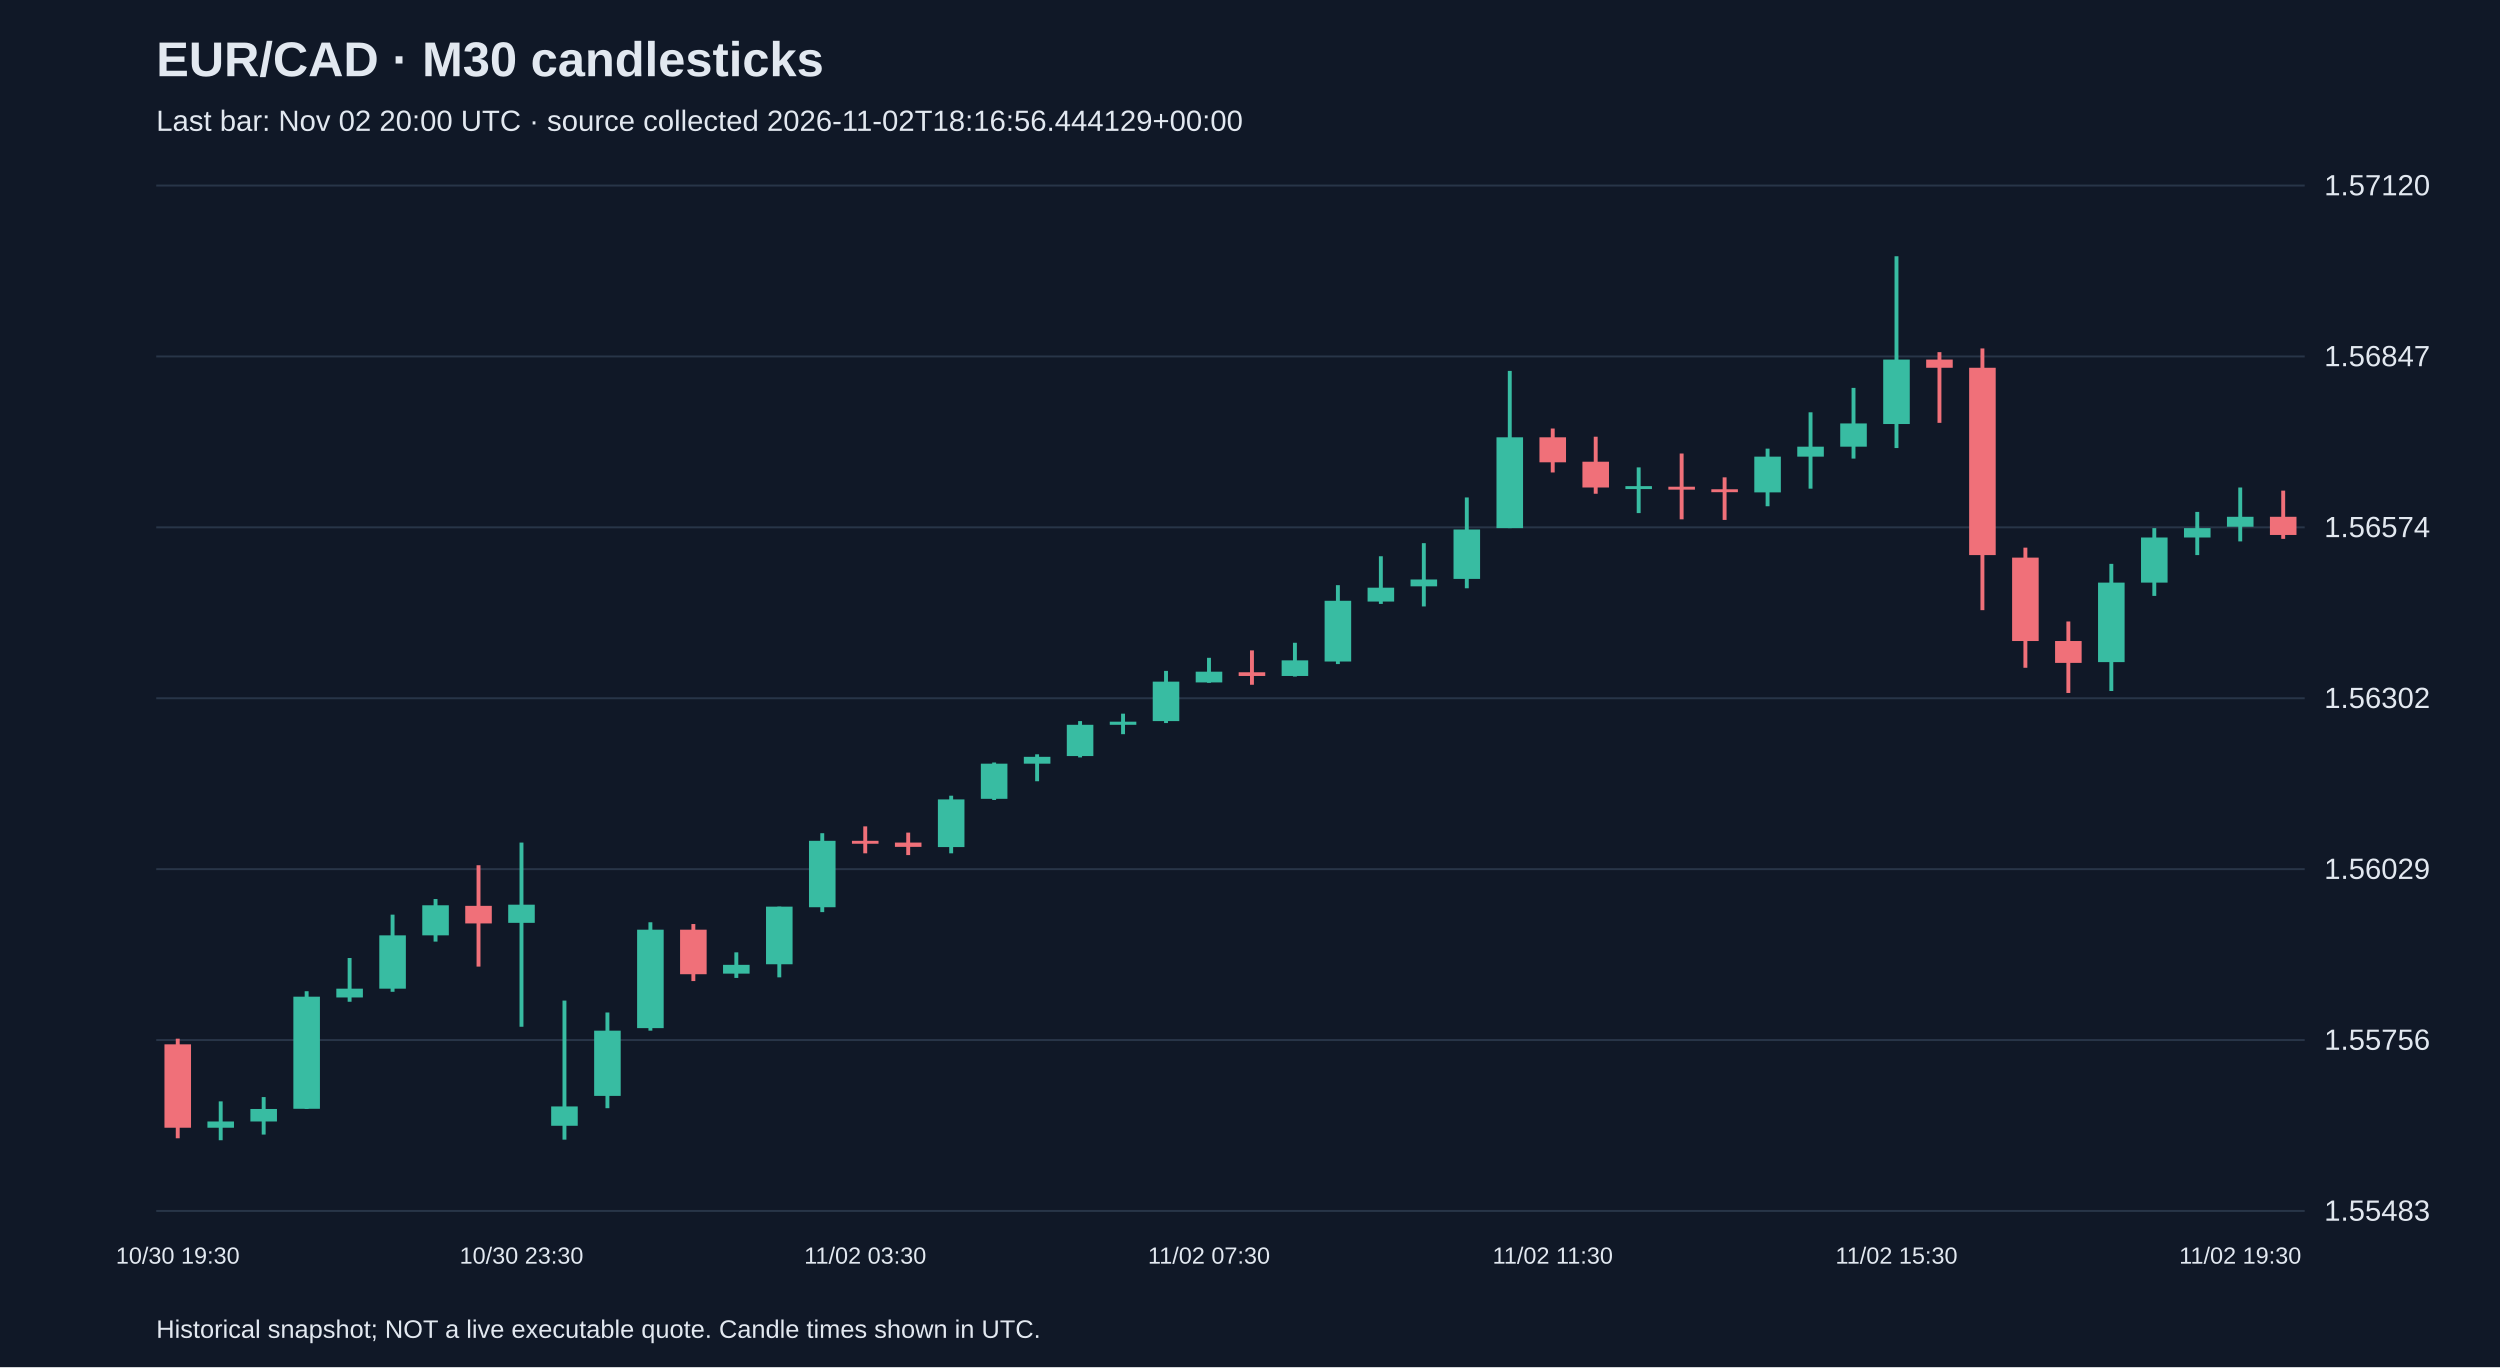
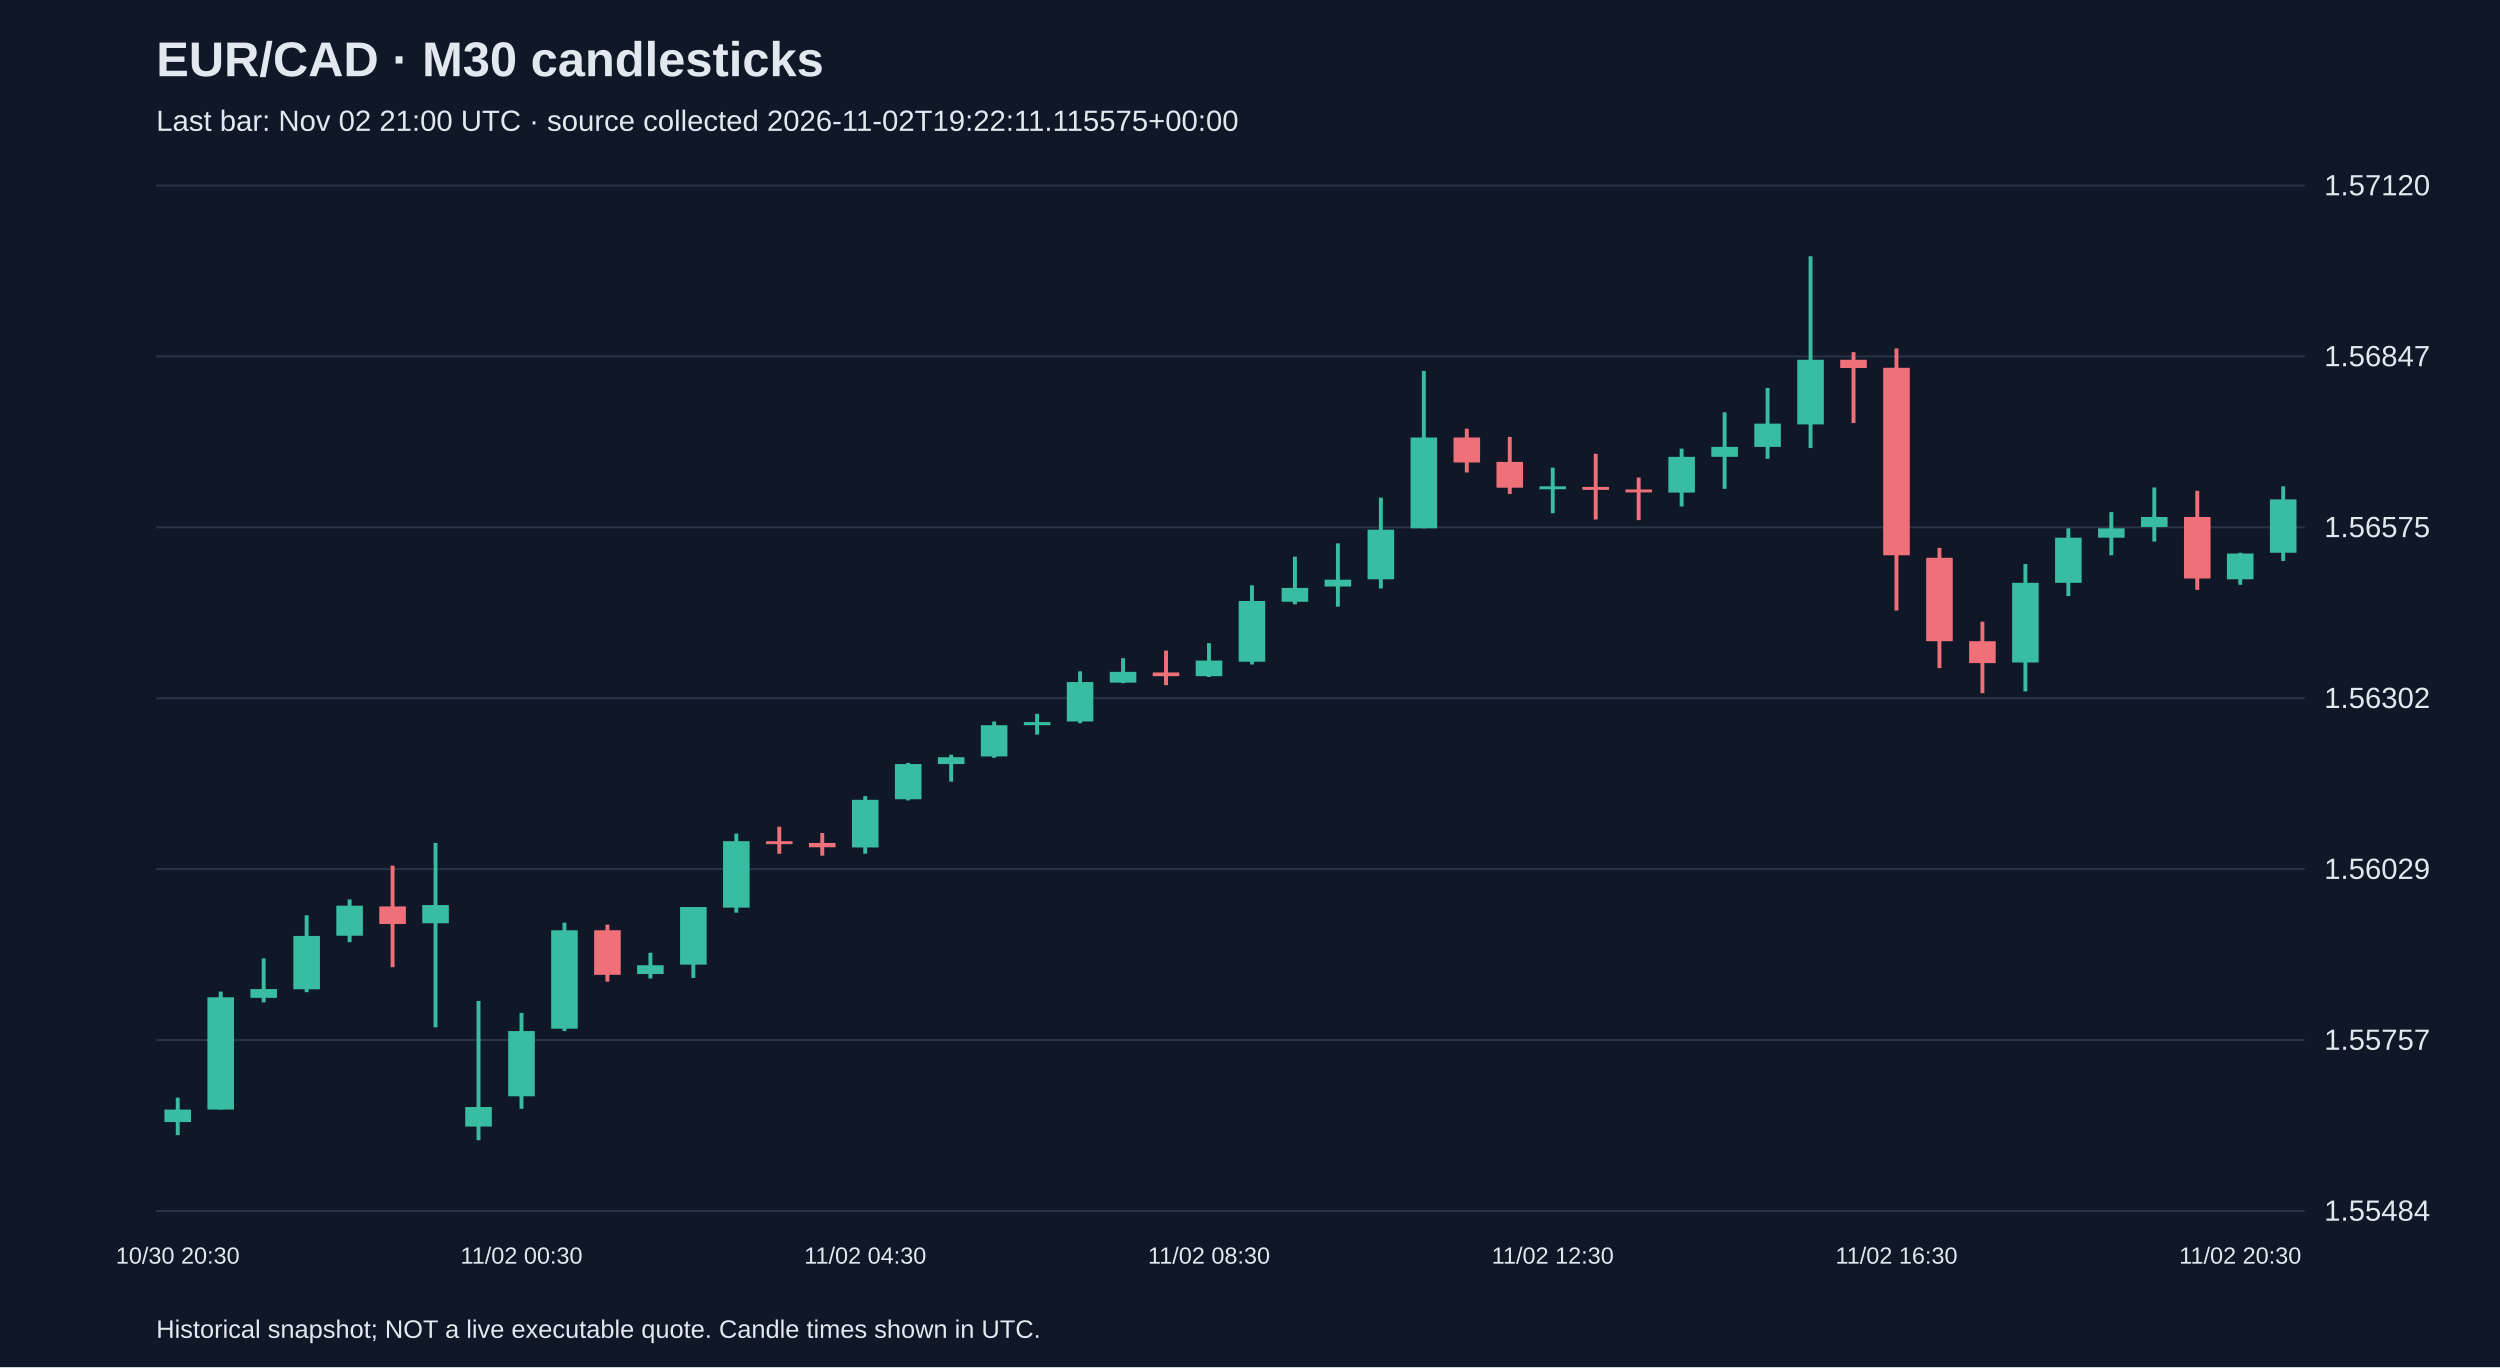
<svg xmlns="http://www.w3.org/2000/svg" viewBox="0 0 1280 700">
  <rect width="100%" height="100%" fill="#101827" />
  <style>text{font-family:Arial,sans-serif;fill:#e2e8f0}</style>
  <text x="80" y="39" font-size="25" font-weight="bold">EUR/CAD · M30 candlesticks</text>
-   <text x="80" y="67" font-size="15" fill="#a6b1c5">Last bar: Nov 02 20:00 UTC · source collected 2026-11-02T18:16:56.444129+00:00</text>
+   <text x="80" y="67" font-size="15" fill="#a6b1c5">Last bar: Nov 02 21:00 UTC · source collected 2026-11-02T19:22:11.115575+00:00</text>
  <line x1="80" y1="620.0" x2="1180" y2="620.0" stroke="#283548" />
-   <text x="1190" y="625.0" font-size="15">1.55483</text>
+   <text x="1190" y="625.0" font-size="15">1.55484</text>
  <line x1="80" y1="532.5" x2="1180" y2="532.5" stroke="#283548" />
-   <text x="1190" y="537.5" font-size="15">1.55756</text>
+   <text x="1190" y="537.5" font-size="15">1.55757</text>
  <line x1="80" y1="445.0" x2="1180" y2="445.0" stroke="#283548" />
  <text x="1190" y="450.0" font-size="15">1.56029</text>
  <line x1="80" y1="357.5" x2="1180" y2="357.5" stroke="#283548" />
  <text x="1190" y="362.5" font-size="15">1.56302</text>
  <line x1="80" y1="270.0" x2="1180" y2="270.0" stroke="#283548" />
-   <text x="1190" y="275.0" font-size="15">1.56574</text>
+   <text x="1190" y="275.0" font-size="15">1.56575</text>
  <line x1="80" y1="182.5" x2="1180" y2="182.5" stroke="#283548" />
  <text x="1190" y="187.5" font-size="15">1.56847</text>
  <line x1="80" y1="95.0" x2="1180" y2="95.0" stroke="#283548" />
  <text x="1190" y="100.0" font-size="15">1.57120</text>
-   <line x1="91.0" y1="531.8" x2="91.0" y2="582.8" stroke="#f07079" stroke-width="2" />
-   <rect x="84.2" y="534.7" width="13.6" height="42.7" fill="#f07079" />
-   <text x="91.0" y="647" text-anchor="middle" font-size="12">10/30 19:30</text>
-   <line x1="113.0" y1="563.9" x2="113.0" y2="583.8" stroke="#38bca2" stroke-width="2" />
-   <rect x="106.2" y="574.2" width="13.6" height="3.2" fill="#38bca2" />
-   <line x1="135.0" y1="561.7" x2="135.0" y2="580.9" stroke="#38bca2" stroke-width="2" />
-   <rect x="128.2" y="567.8" width="13.6" height="6.4" fill="#38bca2" />
-   <line x1="157.0" y1="507.5" x2="157.0" y2="567.8" stroke="#38bca2" stroke-width="2" />
-   <rect x="150.2" y="510.3" width="13.6" height="57.4" fill="#38bca2" />
-   <line x1="179.0" y1="490.5" x2="179.0" y2="512.9" stroke="#38bca2" stroke-width="2" />
-   <rect x="172.2" y="506.2" width="13.6" height="4.5" fill="#38bca2" />
-   <line x1="201.0" y1="468.3" x2="201.0" y2="507.8" stroke="#38bca2" stroke-width="2" />
-   <rect x="194.2" y="478.9" width="13.6" height="27.3" fill="#38bca2" />
-   <line x1="223.0" y1="460.3" x2="223.0" y2="482.1" stroke="#38bca2" stroke-width="2" />
-   <rect x="216.2" y="463.5" width="13.6" height="15.4" fill="#38bca2" />
-   <line x1="245.0" y1="443.0" x2="245.0" y2="494.9" stroke="#f07079" stroke-width="2" />
-   <rect x="238.2" y="463.8" width="13.6" height="9.0" fill="#f07079" />
-   <line x1="267.0" y1="431.4" x2="267.0" y2="525.7" stroke="#38bca2" stroke-width="2" />
-   <rect x="260.2" y="463.2" width="13.6" height="9.3" fill="#38bca2" />
-   <text x="267.0" y="647" text-anchor="middle" font-size="12">10/30 23:30</text>
-   <line x1="289.0" y1="512.3" x2="289.0" y2="583.5" stroke="#38bca2" stroke-width="2" />
-   <rect x="282.2" y="566.5" width="13.6" height="9.9" fill="#38bca2" />
-   <line x1="311.0" y1="518.4" x2="311.0" y2="567.4" stroke="#38bca2" stroke-width="2" />
-   <rect x="304.2" y="527.7" width="13.6" height="33.4" fill="#38bca2" />
-   <line x1="333.0" y1="472.2" x2="333.0" y2="527.7" stroke="#38bca2" stroke-width="2" />
-   <rect x="326.2" y="476.0" width="13.6" height="50.4" fill="#38bca2" />
-   <line x1="355.0" y1="473.1" x2="355.0" y2="502.3" stroke="#f07079" stroke-width="2" />
-   <rect x="348.2" y="476.0" width="13.6" height="22.8" fill="#f07079" />
-   <line x1="377.0" y1="487.6" x2="377.0" y2="500.7" stroke="#38bca2" stroke-width="2" />
-   <rect x="370.2" y="494.0" width="13.6" height="4.5" fill="#38bca2" />
-   <line x1="399.0" y1="464.2" x2="399.0" y2="500.4" stroke="#38bca2" stroke-width="2" />
-   <rect x="392.2" y="464.2" width="13.6" height="29.5" fill="#38bca2" />
-   <line x1="421.0" y1="426.6" x2="421.0" y2="467.0" stroke="#38bca2" stroke-width="2" />
-   <rect x="414.2" y="430.5" width="13.6" height="34.0" fill="#38bca2" />
-   <line x1="443.0" y1="423.1" x2="443.0" y2="436.9" stroke="#f07079" stroke-width="2" />
-   <rect x="436.2" y="430.5" width="13.6" height="1.5" fill="#f07079" />
-   <text x="443.0" y="647" text-anchor="middle" font-size="12">11/02 03:30</text>
-   <line x1="465.0" y1="426.3" x2="465.0" y2="437.8" stroke="#f07079" stroke-width="2" />
-   <rect x="458.2" y="431.4" width="13.6" height="2.2" fill="#f07079" />
-   <line x1="487.0" y1="407.4" x2="487.0" y2="436.9" stroke="#38bca2" stroke-width="2" />
-   <rect x="480.2" y="409.3" width="13.6" height="24.4" fill="#38bca2" />
-   <line x1="509.0" y1="390.4" x2="509.0" y2="409.6" stroke="#38bca2" stroke-width="2" />
-   <rect x="502.2" y="391.0" width="13.6" height="18.0" fill="#38bca2" />
-   <line x1="531.0" y1="386.2" x2="531.0" y2="400.0" stroke="#38bca2" stroke-width="2" />
-   <rect x="524.2" y="387.5" width="13.6" height="3.5" fill="#38bca2" />
-   <line x1="553.0" y1="369.2" x2="553.0" y2="387.8" stroke="#38bca2" stroke-width="2" />
-   <rect x="546.2" y="371.1" width="13.6" height="16.0" fill="#38bca2" />
-   <line x1="575.0" y1="365.4" x2="575.0" y2="375.9" stroke="#38bca2" stroke-width="2" />
-   <rect x="568.2" y="369.5" width="13.6" height="1.6" fill="#38bca2" />
-   <line x1="597.0" y1="343.5" x2="597.0" y2="370.2" stroke="#38bca2" stroke-width="2" />
-   <rect x="590.2" y="349.0" width="13.6" height="20.2" fill="#38bca2" />
-   <line x1="619.0" y1="336.8" x2="619.0" y2="349.6" stroke="#38bca2" stroke-width="2" />
-   <rect x="612.2" y="343.9" width="13.6" height="5.5" fill="#38bca2" />
-   <text x="619.0" y="647" text-anchor="middle" font-size="12">11/02 07:30</text>
-   <line x1="641.0" y1="333.0" x2="641.0" y2="350.6" stroke="#f07079" stroke-width="2" />
-   <rect x="634.2" y="344.2" width="13.6" height="1.9" fill="#f07079" />
-   <line x1="663.0" y1="329.1" x2="663.0" y2="346.4" stroke="#38bca2" stroke-width="2" />
-   <rect x="656.2" y="338.1" width="13.6" height="8.0" fill="#38bca2" />
-   <line x1="685.0" y1="299.6" x2="685.0" y2="340.0" stroke="#38bca2" stroke-width="2" />
-   <rect x="678.2" y="307.6" width="13.6" height="31.1" fill="#38bca2" />
-   <line x1="707.0" y1="284.8" x2="707.0" y2="309.2" stroke="#38bca2" stroke-width="2" />
-   <rect x="700.2" y="300.9" width="13.6" height="7.1" fill="#38bca2" />
-   <line x1="729.0" y1="278.1" x2="729.0" y2="310.5" stroke="#38bca2" stroke-width="2" />
-   <rect x="722.2" y="296.7" width="13.6" height="3.5" fill="#38bca2" />
-   <line x1="751.0" y1="254.7" x2="751.0" y2="301.2" stroke="#38bca2" stroke-width="2" />
-   <rect x="744.2" y="271.1" width="13.6" height="25.3" fill="#38bca2" />
-   <line x1="773.0" y1="189.9" x2="773.0" y2="270.4" stroke="#38bca2" stroke-width="2" />
-   <rect x="766.2" y="223.9" width="13.6" height="46.5" fill="#38bca2" />
-   <line x1="795.0" y1="219.4" x2="795.0" y2="241.9" stroke="#f07079" stroke-width="2" />
-   <rect x="788.2" y="223.9" width="13.6" height="12.8" fill="#f07079" />
-   <text x="795.0" y="647" text-anchor="middle" font-size="12">11/02 11:30</text>
-   <line x1="817.0" y1="223.6" x2="817.0" y2="252.8" stroke="#f07079" stroke-width="2" />
-   <rect x="810.2" y="236.4" width="13.6" height="13.2" fill="#f07079" />
-   <line x1="839.0" y1="239.3" x2="839.0" y2="262.7" stroke="#38bca2" stroke-width="2" />
-   <rect x="832.2" y="248.9" width="13.6" height="1.5" fill="#38bca2" />
-   <line x1="861.0" y1="232.2" x2="861.0" y2="265.9" stroke="#f07079" stroke-width="2" />
-   <rect x="854.2" y="249.2" width="13.6" height="1.5" fill="#f07079" />
-   <line x1="883.0" y1="244.4" x2="883.0" y2="266.2" stroke="#f07079" stroke-width="2" />
-   <rect x="876.2" y="250.5" width="13.6" height="1.5" fill="#f07079" />
-   <line x1="905.0" y1="229.7" x2="905.0" y2="259.2" stroke="#38bca2" stroke-width="2" />
-   <rect x="898.2" y="233.8" width="13.6" height="18.3" fill="#38bca2" />
-   <line x1="927.0" y1="211.1" x2="927.0" y2="250.2" stroke="#38bca2" stroke-width="2" />
-   <rect x="920.2" y="228.7" width="13.6" height="5.1" fill="#38bca2" />
-   <line x1="949.0" y1="198.6" x2="949.0" y2="234.8" stroke="#38bca2" stroke-width="2" />
-   <rect x="942.2" y="216.8" width="13.6" height="11.9" fill="#38bca2" />
-   <line x1="971.0" y1="131.2" x2="971.0" y2="229.4" stroke="#38bca2" stroke-width="2" />
-   <rect x="964.2" y="184.1" width="13.6" height="33.0" fill="#38bca2" />
-   <text x="971.0" y="647" text-anchor="middle" font-size="12">11/02 15:30</text>
-   <line x1="993.0" y1="180.3" x2="993.0" y2="216.5" stroke="#f07079" stroke-width="2" />
-   <rect x="986.2" y="184.1" width="13.6" height="4.2" fill="#f07079" />
-   <line x1="1015.0" y1="178.4" x2="1015.0" y2="312.4" stroke="#f07079" stroke-width="2" />
-   <rect x="1008.2" y="188.3" width="13.6" height="95.9" fill="#f07079" />
-   <line x1="1037.0" y1="280.4" x2="1037.0" y2="341.9" stroke="#f07079" stroke-width="2" />
-   <rect x="1030.2" y="285.5" width="13.6" height="42.7" fill="#f07079" />
-   <line x1="1059.0" y1="318.2" x2="1059.0" y2="354.8" stroke="#f07079" stroke-width="2" />
-   <rect x="1052.2" y="328.2" width="13.6" height="11.2" fill="#f07079" />
-   <line x1="1081.0" y1="288.7" x2="1081.0" y2="353.8" stroke="#38bca2" stroke-width="2" />
-   <rect x="1074.2" y="298.3" width="13.6" height="40.7" fill="#38bca2" />
-   <line x1="1103.0" y1="270.4" x2="1103.0" y2="305.1" stroke="#38bca2" stroke-width="2" />
-   <rect x="1096.2" y="275.2" width="13.6" height="23.1" fill="#38bca2" />
-   <line x1="1125.0" y1="262.1" x2="1125.0" y2="284.2" stroke="#38bca2" stroke-width="2" />
-   <rect x="1118.2" y="270.4" width="13.6" height="4.8" fill="#38bca2" />
-   <line x1="1147.0" y1="249.6" x2="1147.0" y2="277.2" stroke="#38bca2" stroke-width="2" />
-   <rect x="1140.2" y="264.6" width="13.6" height="5.1" fill="#38bca2" />
-   <text x="1147.0" y="647" text-anchor="middle" font-size="12">11/02 19:30</text>
-   <line x1="1169.0" y1="251.2" x2="1169.0" y2="275.9" stroke="#f07079" stroke-width="2" />
-   <rect x="1162.2" y="264.6" width="13.6" height="9.3" fill="#f07079" />
+   <line x1="91.0" y1="562.0" x2="91.0" y2="581.2" stroke="#38bca2" stroke-width="2" />
+   <rect x="84.2" y="568.1" width="13.6" height="6.4" fill="#38bca2" />
+   <text x="91.0" y="647" text-anchor="middle" font-size="12">10/30 20:30</text>
+   <line x1="113.0" y1="507.7" x2="113.0" y2="568.1" stroke="#38bca2" stroke-width="2" />
+   <rect x="106.2" y="510.6" width="13.6" height="57.5" fill="#38bca2" />
+   <line x1="135.0" y1="490.7" x2="135.0" y2="513.2" stroke="#38bca2" stroke-width="2" />
+   <rect x="128.2" y="506.4" width="13.6" height="4.5" fill="#38bca2" />
+   <line x1="157.0" y1="468.6" x2="157.0" y2="508.0" stroke="#38bca2" stroke-width="2" />
+   <rect x="150.2" y="479.2" width="13.6" height="27.3" fill="#38bca2" />
+   <line x1="179.0" y1="460.5" x2="179.0" y2="482.4" stroke="#38bca2" stroke-width="2" />
+   <rect x="172.2" y="463.7" width="13.6" height="15.4" fill="#38bca2" />
+   <line x1="201.0" y1="443.2" x2="201.0" y2="495.2" stroke="#f07079" stroke-width="2" />
+   <rect x="194.2" y="464.1" width="13.6" height="9.0" fill="#f07079" />
+   <line x1="223.0" y1="431.6" x2="223.0" y2="526.0" stroke="#38bca2" stroke-width="2" />
+   <rect x="216.2" y="463.4" width="13.6" height="9.3" fill="#38bca2" />
+   <line x1="245.0" y1="512.5" x2="245.0" y2="583.8" stroke="#38bca2" stroke-width="2" />
+   <rect x="238.2" y="566.8" width="13.6" height="10.0" fill="#38bca2" />
+   <line x1="267.0" y1="518.6" x2="267.0" y2="567.7" stroke="#38bca2" stroke-width="2" />
+   <rect x="260.2" y="527.9" width="13.6" height="33.4" fill="#38bca2" />
+   <text x="267.0" y="647" text-anchor="middle" font-size="12">11/02 00:30</text>
+   <line x1="289.0" y1="472.4" x2="289.0" y2="527.9" stroke="#38bca2" stroke-width="2" />
+   <rect x="282.2" y="476.3" width="13.6" height="50.4" fill="#38bca2" />
+   <line x1="311.0" y1="473.4" x2="311.0" y2="502.6" stroke="#f07079" stroke-width="2" />
+   <rect x="304.2" y="476.3" width="13.6" height="22.8" fill="#f07079" />
+   <line x1="333.0" y1="487.8" x2="333.0" y2="501.0" stroke="#38bca2" stroke-width="2" />
+   <rect x="326.2" y="494.2" width="13.6" height="4.5" fill="#38bca2" />
+   <line x1="355.0" y1="464.4" x2="355.0" y2="500.7" stroke="#38bca2" stroke-width="2" />
+   <rect x="348.2" y="464.4" width="13.6" height="29.5" fill="#38bca2" />
+   <line x1="377.0" y1="426.8" x2="377.0" y2="467.3" stroke="#38bca2" stroke-width="2" />
+   <rect x="370.2" y="430.7" width="13.6" height="34.0" fill="#38bca2" />
+   <line x1="399.0" y1="423.3" x2="399.0" y2="437.1" stroke="#f07079" stroke-width="2" />
+   <rect x="392.2" y="430.7" width="13.6" height="1.5" fill="#f07079" />
+   <line x1="421.0" y1="426.5" x2="421.0" y2="438.1" stroke="#f07079" stroke-width="2" />
+   <rect x="414.2" y="431.6" width="13.6" height="2.2" fill="#f07079" />
+   <line x1="443.0" y1="407.6" x2="443.0" y2="437.1" stroke="#38bca2" stroke-width="2" />
+   <rect x="436.2" y="409.5" width="13.6" height="24.4" fill="#38bca2" />
+   <text x="443.0" y="647" text-anchor="middle" font-size="12">11/02 04:30</text>
+   <line x1="465.0" y1="390.6" x2="465.0" y2="409.8" stroke="#38bca2" stroke-width="2" />
+   <rect x="458.2" y="391.2" width="13.6" height="18.0" fill="#38bca2" />
+   <line x1="487.0" y1="386.4" x2="487.0" y2="400.2" stroke="#38bca2" stroke-width="2" />
+   <rect x="480.2" y="387.7" width="13.6" height="3.5" fill="#38bca2" />
+   <line x1="509.0" y1="369.4" x2="509.0" y2="388.0" stroke="#38bca2" stroke-width="2" />
+   <rect x="502.2" y="371.3" width="13.6" height="16.0" fill="#38bca2" />
+   <line x1="531.0" y1="365.5" x2="531.0" y2="376.1" stroke="#38bca2" stroke-width="2" />
+   <rect x="524.2" y="369.7" width="13.6" height="1.6" fill="#38bca2" />
+   <line x1="553.0" y1="343.7" x2="553.0" y2="370.3" stroke="#38bca2" stroke-width="2" />
+   <rect x="546.2" y="349.2" width="13.6" height="20.2" fill="#38bca2" />
+   <line x1="575.0" y1="337.0" x2="575.0" y2="349.8" stroke="#38bca2" stroke-width="2" />
+   <rect x="568.2" y="344.0" width="13.6" height="5.5" fill="#38bca2" />
+   <line x1="597.0" y1="333.1" x2="597.0" y2="350.8" stroke="#f07079" stroke-width="2" />
+   <rect x="590.2" y="344.3" width="13.6" height="1.9" fill="#f07079" />
+   <line x1="619.0" y1="329.3" x2="619.0" y2="346.6" stroke="#38bca2" stroke-width="2" />
+   <rect x="612.2" y="338.2" width="13.6" height="8.0" fill="#38bca2" />
+   <text x="619.0" y="647" text-anchor="middle" font-size="12">11/02 08:30</text>
+   <line x1="641.0" y1="299.7" x2="641.0" y2="340.2" stroke="#38bca2" stroke-width="2" />
+   <rect x="634.2" y="307.7" width="13.6" height="31.1" fill="#38bca2" />
+   <line x1="663.0" y1="285.0" x2="663.0" y2="309.4" stroke="#38bca2" stroke-width="2" />
+   <rect x="656.2" y="301.0" width="13.6" height="7.1" fill="#38bca2" />
+   <line x1="685.0" y1="278.2" x2="685.0" y2="310.6" stroke="#38bca2" stroke-width="2" />
+   <rect x="678.2" y="296.8" width="13.6" height="3.5" fill="#38bca2" />
+   <line x1="707.0" y1="254.8" x2="707.0" y2="301.3" stroke="#38bca2" stroke-width="2" />
+   <rect x="700.2" y="271.2" width="13.6" height="25.4" fill="#38bca2" />
+   <line x1="729.0" y1="189.9" x2="729.0" y2="270.5" stroke="#38bca2" stroke-width="2" />
+   <rect x="722.2" y="224.0" width="13.6" height="46.5" fill="#38bca2" />
+   <line x1="751.0" y1="219.5" x2="751.0" y2="241.9" stroke="#f07079" stroke-width="2" />
+   <rect x="744.2" y="224.0" width="13.6" height="12.8" fill="#f07079" />
+   <line x1="773.0" y1="223.7" x2="773.0" y2="252.9" stroke="#f07079" stroke-width="2" />
+   <rect x="766.2" y="236.5" width="13.6" height="13.2" fill="#f07079" />
+   <line x1="795.0" y1="239.4" x2="795.0" y2="262.8" stroke="#38bca2" stroke-width="2" />
+   <rect x="788.2" y="249.0" width="13.6" height="1.5" fill="#38bca2" />
+   <text x="795.0" y="647" text-anchor="middle" font-size="12">11/02 12:30</text>
+   <line x1="817.0" y1="232.3" x2="817.0" y2="266.0" stroke="#f07079" stroke-width="2" />
+   <rect x="810.2" y="249.3" width="13.6" height="1.5" fill="#f07079" />
+   <line x1="839.0" y1="244.5" x2="839.0" y2="266.3" stroke="#f07079" stroke-width="2" />
+   <rect x="832.2" y="250.6" width="13.6" height="1.5" fill="#f07079" />
+   <line x1="861.0" y1="229.7" x2="861.0" y2="259.3" stroke="#38bca2" stroke-width="2" />
+   <rect x="854.2" y="233.9" width="13.6" height="18.3" fill="#38bca2" />
+   <line x1="883.0" y1="211.1" x2="883.0" y2="250.3" stroke="#38bca2" stroke-width="2" />
+   <rect x="876.2" y="228.8" width="13.6" height="5.1" fill="#38bca2" />
+   <line x1="905.0" y1="198.6" x2="905.0" y2="234.9" stroke="#38bca2" stroke-width="2" />
+   <rect x="898.2" y="216.9" width="13.6" height="11.9" fill="#38bca2" />
+   <line x1="927.0" y1="131.2" x2="927.0" y2="229.4" stroke="#38bca2" stroke-width="2" />
+   <rect x="920.2" y="184.2" width="13.6" height="33.1" fill="#38bca2" />
+   <line x1="949.0" y1="180.3" x2="949.0" y2="216.6" stroke="#f07079" stroke-width="2" />
+   <rect x="942.2" y="184.2" width="13.6" height="4.2" fill="#f07079" />
+   <line x1="971.0" y1="178.4" x2="971.0" y2="312.6" stroke="#f07079" stroke-width="2" />
+   <rect x="964.2" y="188.3" width="13.6" height="96.0" fill="#f07079" />
+   <text x="971.0" y="647" text-anchor="middle" font-size="12">11/02 16:30</text>
+   <line x1="993.0" y1="280.5" x2="993.0" y2="342.1" stroke="#f07079" stroke-width="2" />
+   <rect x="986.2" y="285.6" width="13.6" height="42.7" fill="#f07079" />
+   <line x1="1015.0" y1="318.3" x2="1015.0" y2="354.9" stroke="#f07079" stroke-width="2" />
+   <rect x="1008.2" y="328.3" width="13.6" height="11.2" fill="#f07079" />
+   <line x1="1037.0" y1="288.8" x2="1037.0" y2="354.0" stroke="#38bca2" stroke-width="2" />
+   <rect x="1030.2" y="298.4" width="13.6" height="40.8" fill="#38bca2" />
+   <line x1="1059.0" y1="270.5" x2="1059.0" y2="305.2" stroke="#38bca2" stroke-width="2" />
+   <rect x="1052.2" y="275.3" width="13.6" height="23.1" fill="#38bca2" />
+   <line x1="1081.0" y1="262.2" x2="1081.0" y2="284.3" stroke="#38bca2" stroke-width="2" />
+   <rect x="1074.2" y="270.5" width="13.6" height="4.8" fill="#38bca2" />
+   <line x1="1103.0" y1="249.6" x2="1103.0" y2="277.3" stroke="#38bca2" stroke-width="2" />
+   <rect x="1096.2" y="264.7" width="13.6" height="5.1" fill="#38bca2" />
+   <line x1="1125.0" y1="251.3" x2="1125.0" y2="302.0" stroke="#f07079" stroke-width="2" />
+   <rect x="1118.2" y="264.7" width="13.6" height="31.5" fill="#f07079" />
+   <line x1="1147.0" y1="283.0" x2="1147.0" y2="299.4" stroke="#38bca2" stroke-width="2" />
+   <rect x="1140.2" y="283.4" width="13.6" height="13.2" fill="#38bca2" />
+   <text x="1147.0" y="647" text-anchor="middle" font-size="12">11/02 20:30</text>
+   <line x1="1169.0" y1="249.0" x2="1169.0" y2="287.2" stroke="#38bca2" stroke-width="2" />
+   <rect x="1162.2" y="255.7" width="13.6" height="27.3" fill="#38bca2" />
  <text x="80" y="685" font-size="13">Historical snapshot; NOT a live executable quote. Candle times shown in UTC.</text>
</svg>
